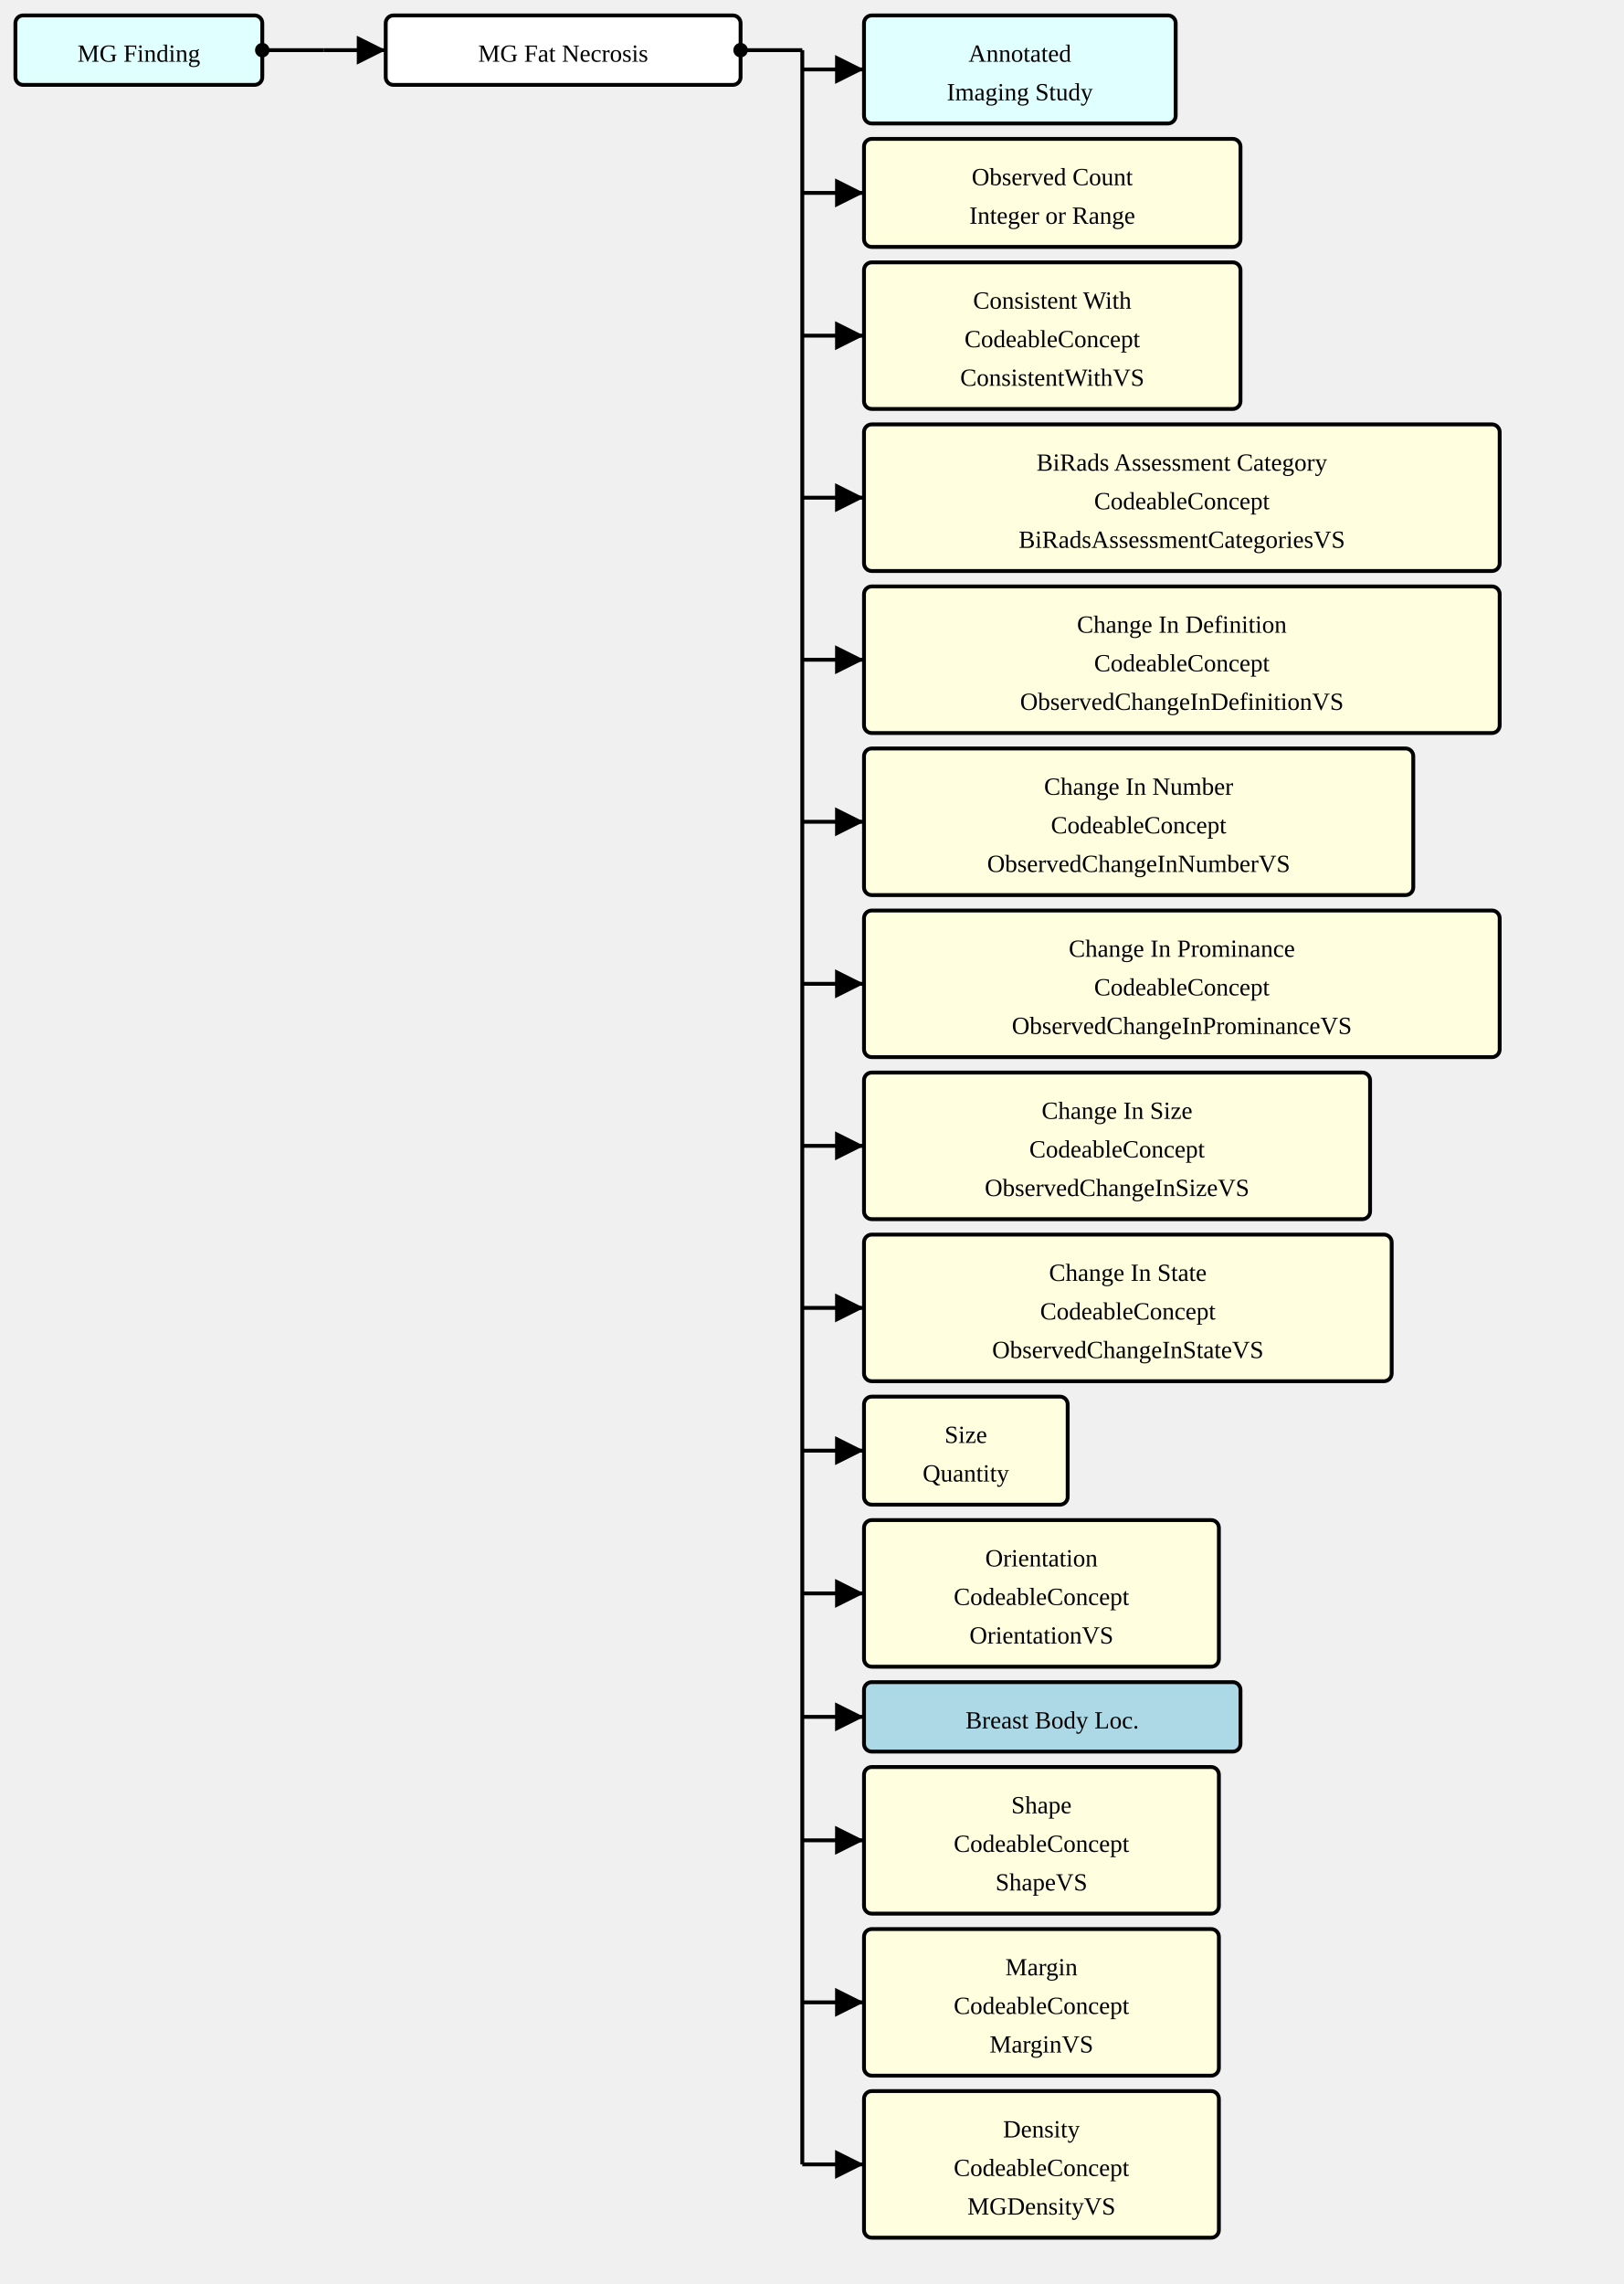
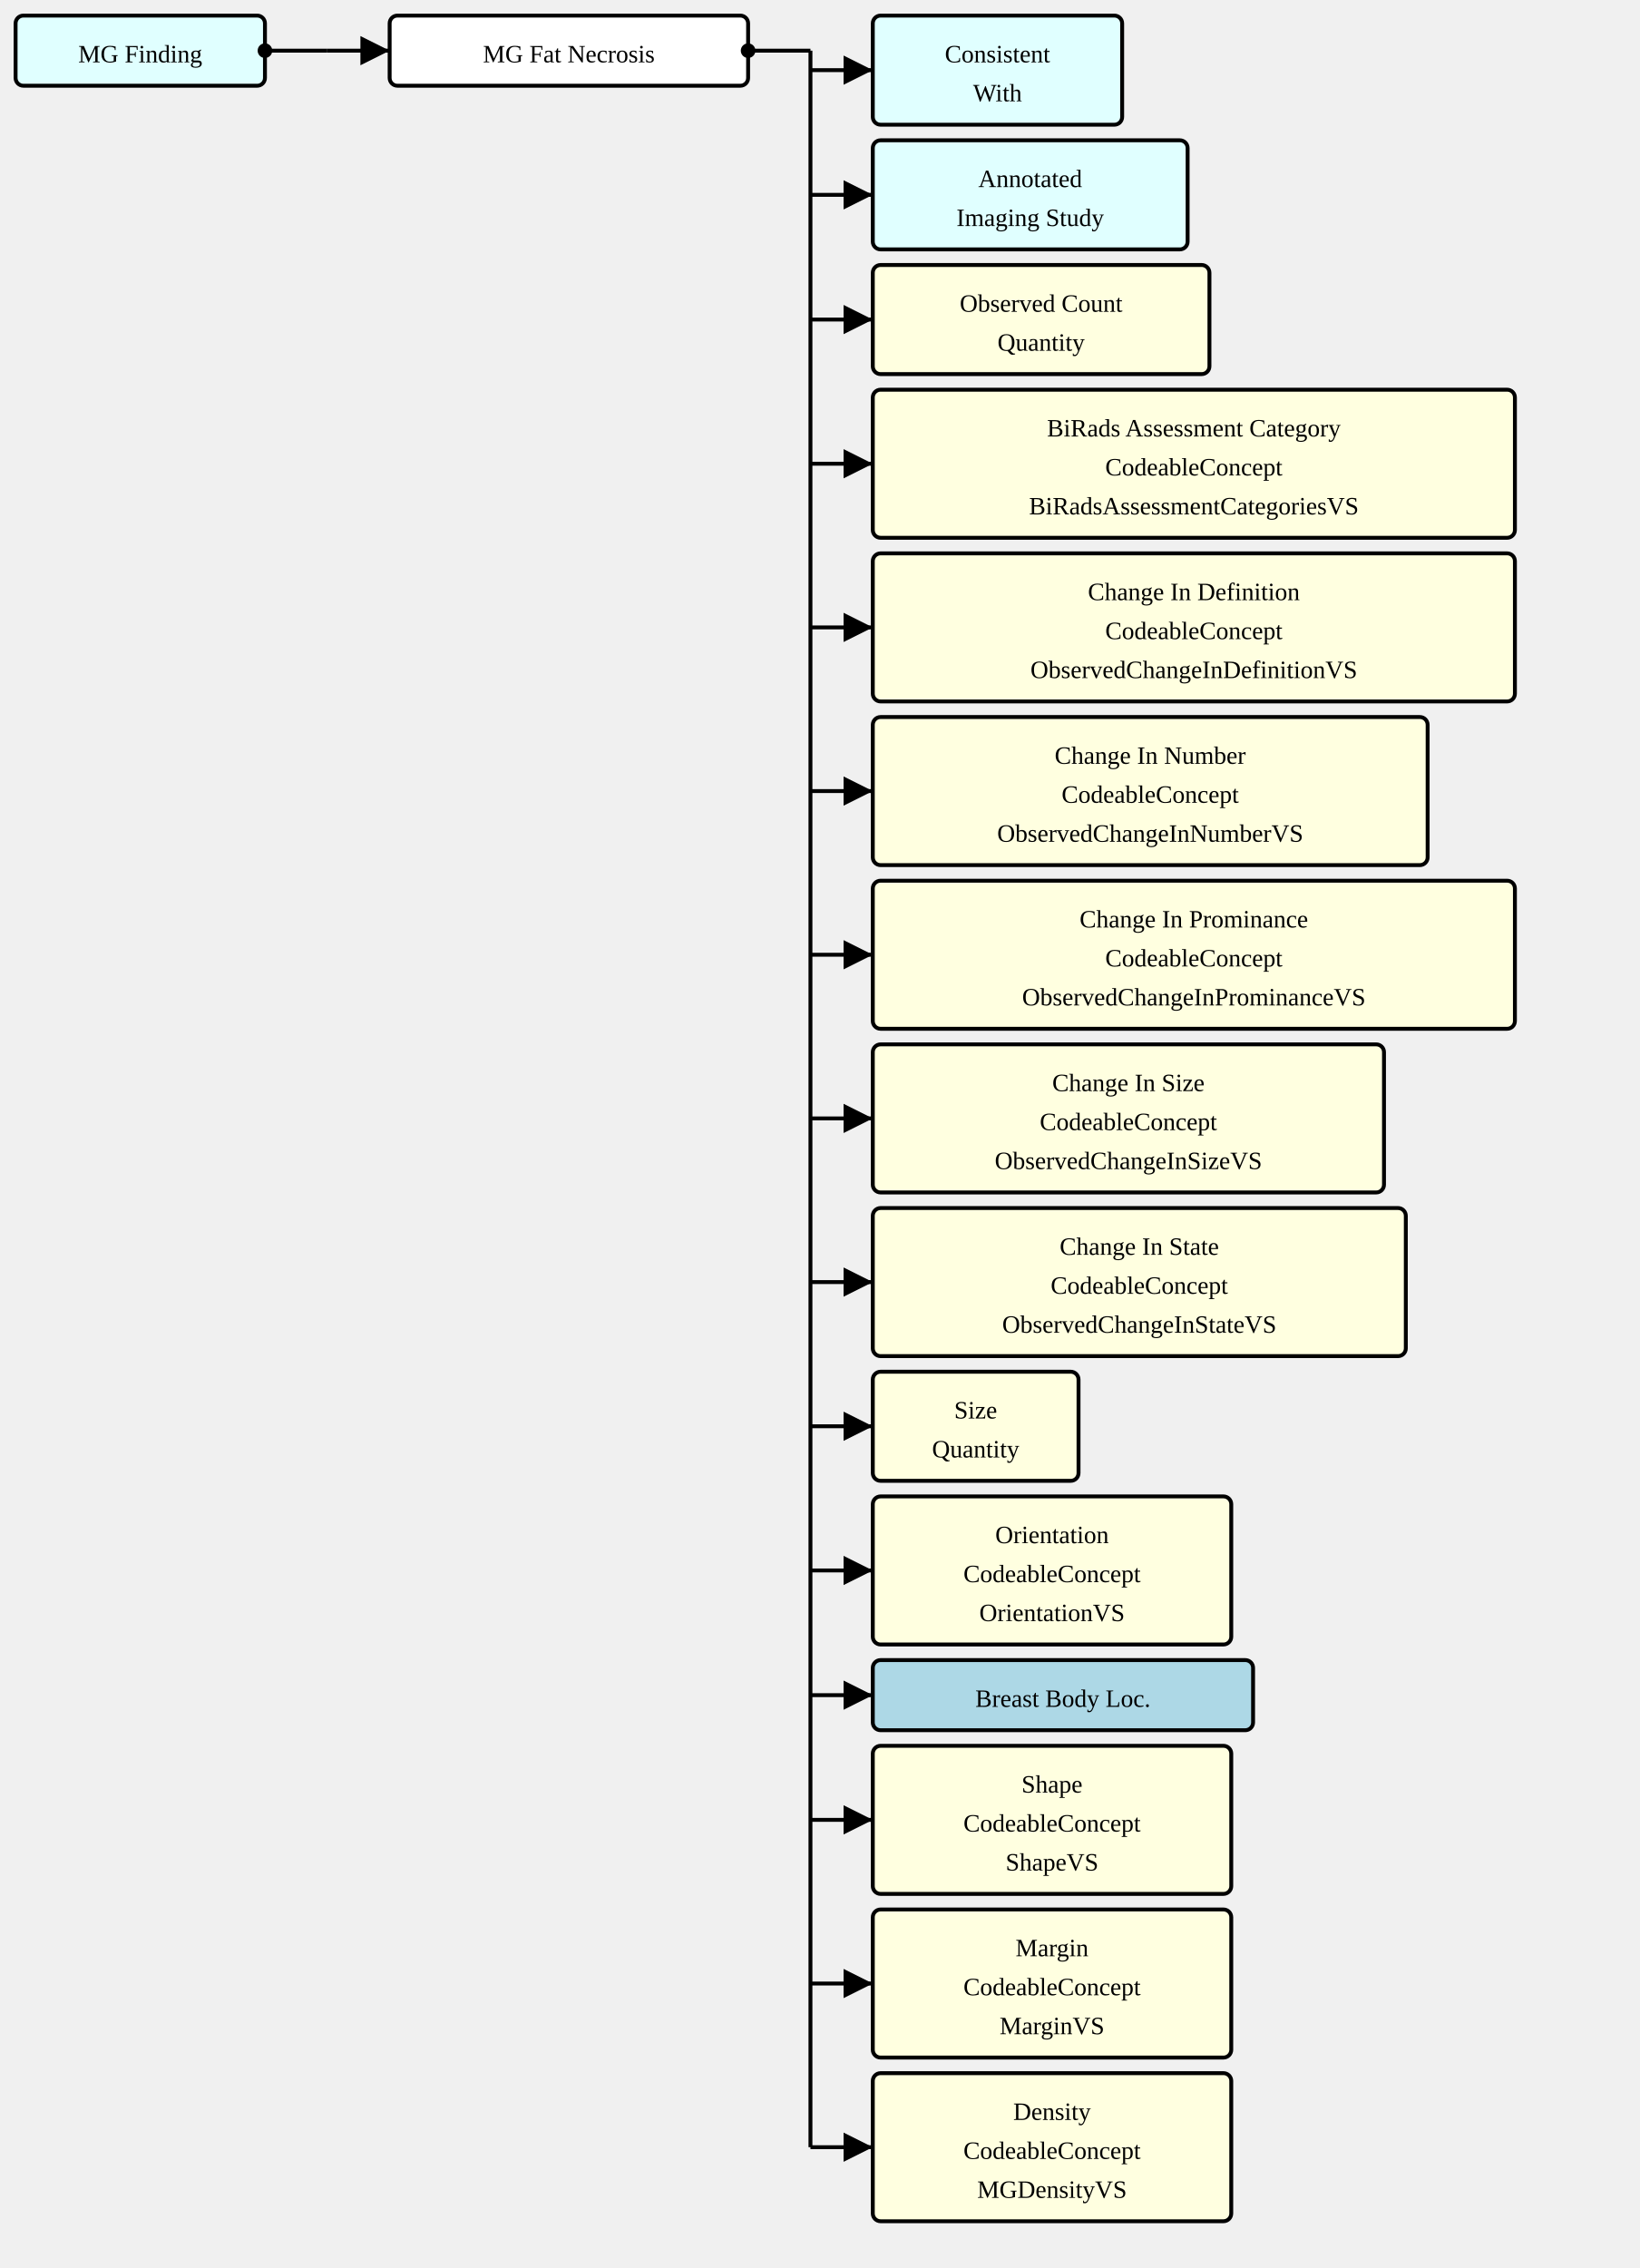
- <svg xmlns="http://www.w3.org/2000/svg" version="1.1" width="789" height="1110">
+ <svg xmlns="http://www.w3.org/2000/svg" version="1.1" width="789" height="1091.25">
  <defs>
    <marker id="arrowStart" markerWidth="3.75" markerHeight="3.75" markerUnits="px" refX="1.875" refY="1.875">
      <circle fill="Black" stroke-width="0" cx="1.875" cy="1.875" r="1.875" />
    </marker>
    <marker id="arrowEnd" markerWidth="7.5" markerHeight="7.5" markerUnits="px" refX="7.5" refY="3.75">
      <polygon fill="Black" stroke-width="0" points="0 0 7.5 3.75 0 7.5" />
    </marker>
  </defs>
  <g>
    <g transform="translate(7.5 7.5)">
      <rect fill="LightCyan" stroke="Black" stroke-width="1.875" x="0" y="0" width="120" height="33.75" rx="3.75" ry="3.75" />
      <a href="./StructureDefinition-MGFinding.html" target="_blank">
        <text x="60" y="22.5" text-anchor="middle">MG Finding</text>
      </a>
    </g>
    <line stroke="Black" stroke-width="1.875" marker-end="url(#arrowEnd)" x1="157.5" y1="24.375" x2="187.5" y2="24.375" />
    <line stroke="Black" stroke-width="1.875" marker-start="url(#arrowStart)" x1="127.5" y1="24.375" x2="157.5" y2="24.375" />
    <line stroke="Black" stroke-width="1.875" x1="157.5" y1="24.375" x2="157.5" y2="24.375" />
  </g>
  <g>
    <g transform="translate(187.5 7.5)">
      <rect fill="White" stroke="Black" stroke-width="1.875" x="0" y="0" width="172.5" height="33.75" rx="3.75" ry="3.75" />
      <text x="86.25" y="22.5" text-anchor="middle">MG Fat Necrosis</text>
    </g>
    <line stroke="Black" stroke-width="1.875" marker-end="url(#arrowEnd)" x1="390" y1="33.75" x2="420" y2="33.75" />
    <line stroke="Black" stroke-width="1.875" marker-end="url(#arrowEnd)" x1="390" y1="93.75" x2="420" y2="93.75" />
-     <line stroke="Black" stroke-width="1.875" marker-end="url(#arrowEnd)" x1="390" y1="163.125" x2="420" y2="163.125" />
-     <line stroke="Black" stroke-width="1.875" marker-end="url(#arrowEnd)" x1="390" y1="241.875" x2="420" y2="241.875" />
-     <line stroke="Black" stroke-width="1.875" marker-end="url(#arrowEnd)" x1="390" y1="320.625" x2="420" y2="320.625" />
-     <line stroke="Black" stroke-width="1.875" marker-end="url(#arrowEnd)" x1="390" y1="399.375" x2="420" y2="399.375" />
-     <line stroke="Black" stroke-width="1.875" marker-end="url(#arrowEnd)" x1="390" y1="478.125" x2="420" y2="478.125" />
-     <line stroke="Black" stroke-width="1.875" marker-end="url(#arrowEnd)" x1="390" y1="556.875" x2="420" y2="556.875" />
-     <line stroke="Black" stroke-width="1.875" marker-end="url(#arrowEnd)" x1="390" y1="635.625" x2="420" y2="635.625" />
-     <line stroke="Black" stroke-width="1.875" marker-end="url(#arrowEnd)" x1="390" y1="705" x2="420" y2="705" />
-     <line stroke="Black" stroke-width="1.875" marker-end="url(#arrowEnd)" x1="390" y1="774.375" x2="420" y2="774.375" />
-     <line stroke="Black" stroke-width="1.875" marker-end="url(#arrowEnd)" x1="390" y1="834.375" x2="420" y2="834.375" />
-     <line stroke="Black" stroke-width="1.875" marker-end="url(#arrowEnd)" x1="390" y1="894.375" x2="420" y2="894.375" />
-     <line stroke="Black" stroke-width="1.875" marker-end="url(#arrowEnd)" x1="390" y1="973.125" x2="420" y2="973.125" />
-     <line stroke="Black" stroke-width="1.875" marker-end="url(#arrowEnd)" x1="390" y1="1051.875" x2="420" y2="1051.875" />
+     <line stroke="Black" stroke-width="1.875" marker-end="url(#arrowEnd)" x1="390" y1="153.75" x2="420" y2="153.75" />
+     <line stroke="Black" stroke-width="1.875" marker-end="url(#arrowEnd)" x1="390" y1="223.125" x2="420" y2="223.125" />
+     <line stroke="Black" stroke-width="1.875" marker-end="url(#arrowEnd)" x1="390" y1="301.875" x2="420" y2="301.875" />
+     <line stroke="Black" stroke-width="1.875" marker-end="url(#arrowEnd)" x1="390" y1="380.625" x2="420" y2="380.625" />
+     <line stroke="Black" stroke-width="1.875" marker-end="url(#arrowEnd)" x1="390" y1="459.375" x2="420" y2="459.375" />
+     <line stroke="Black" stroke-width="1.875" marker-end="url(#arrowEnd)" x1="390" y1="538.125" x2="420" y2="538.125" />
+     <line stroke="Black" stroke-width="1.875" marker-end="url(#arrowEnd)" x1="390" y1="616.875" x2="420" y2="616.875" />
+     <line stroke="Black" stroke-width="1.875" marker-end="url(#arrowEnd)" x1="390" y1="686.25" x2="420" y2="686.25" />
+     <line stroke="Black" stroke-width="1.875" marker-end="url(#arrowEnd)" x1="390" y1="755.625" x2="420" y2="755.625" />
+     <line stroke="Black" stroke-width="1.875" marker-end="url(#arrowEnd)" x1="390" y1="815.625" x2="420" y2="815.625" />
+     <line stroke="Black" stroke-width="1.875" marker-end="url(#arrowEnd)" x1="390" y1="875.625" x2="420" y2="875.625" />
+     <line stroke="Black" stroke-width="1.875" marker-end="url(#arrowEnd)" x1="390" y1="954.375" x2="420" y2="954.375" />
+     <line stroke="Black" stroke-width="1.875" marker-end="url(#arrowEnd)" x1="390" y1="1033.125" x2="420" y2="1033.125" />
    <line stroke="Black" stroke-width="1.875" marker-start="url(#arrowStart)" x1="360" y1="24.375" x2="390" y2="24.375" />
-     <line stroke="Black" stroke-width="1.875" x1="390" y1="24.375" x2="390" y2="1051.875" />
+     <line stroke="Black" stroke-width="1.875" x1="390" y1="24.375" x2="390" y2="1033.125" />
  </g>
  <g>
    <g transform="translate(420 7.5)">
+       <rect fill="LightCyan" stroke="Black" stroke-width="1.875" x="0" y="0" width="120" height="52.5" rx="3.75" ry="3.75" />
+       <a href="./StructureDefinition-ConsistentWith.html" target="_blank">
+         <text x="60" y="22.5" text-anchor="middle">Consistent</text>
+       </a>
+       <a href="./StructureDefinition-ConsistentWith.html" target="_blank">
+         <text x="60" y="41.25" text-anchor="middle">With</text>
+       </a>
+     </g>
+     <g transform="translate(420 67.5)">
      <rect fill="LightCyan" stroke="Black" stroke-width="1.875" x="0" y="0" width="151.5" height="52.5" rx="3.75" ry="3.75" />
      <a href="./StructureDefinition-AimAnnotatedImagingStudy.html" target="_blank">
        <text x="75.75" y="22.5" text-anchor="middle">Annotated</text>
      </a>
      <a href="./StructureDefinition-AimAnnotatedImagingStudy.html" target="_blank">
        <text x="75.75" y="41.25" text-anchor="middle">Imaging Study</text>
      </a>
    </g>
-     <g transform="translate(420 67.5)">
-       <rect fill="LightYellow" stroke="Black" stroke-width="1.875" x="0" y="0" width="183" height="52.5" rx="3.75" ry="3.75" />
-       <text x="91.5" y="22.5" text-anchor="middle">Observed Count</text>
-       <text x="91.5" y="41.25" text-anchor="middle">Integer or Range</text>
+     <g transform="translate(420 127.5)">
+       <rect fill="LightYellow" stroke="Black" stroke-width="1.875" x="0" y="0" width="162" height="52.5" rx="3.75" ry="3.75" />
+       <text x="81" y="22.5" text-anchor="middle">Observed Count</text>
+       <text x="81" y="41.25" text-anchor="middle">Quantity</text>
    </g>
-     <g transform="translate(420 127.5)">
-       <rect fill="LightYellow" stroke="Black" stroke-width="1.875" x="0" y="0" width="183" height="71.25" rx="3.75" ry="3.75" />
-       <text x="91.5" y="22.5" text-anchor="middle">Consistent With</text>
-       <text x="91.5" y="41.25" text-anchor="middle">CodeableConcept</text>
-       <a href="./ValueSet-ConsistentWithVS.html" target="_blank">
-         <text x="91.5" y="60" text-anchor="middle">ConsistentWithVS</text>
-       </a>
-     </g>
-     <g transform="translate(420 206.25)">
+     <g transform="translate(420 187.5)">
      <rect fill="LightYellow" stroke="Black" stroke-width="1.875" x="0" y="0" width="309" height="71.25" rx="3.75" ry="3.75" />
      <text x="154.5" y="22.5" text-anchor="middle">BiRads Assessment Category</text>
      <text x="154.5" y="41.25" text-anchor="middle">CodeableConcept</text>
      <a href="./ValueSet-BiRadsAssessmentCategoriesVS.html" target="_blank">
        <text x="154.5" y="60" text-anchor="middle">BiRadsAssessmentCategoriesVS</text>
      </a>
    </g>
-     <g transform="translate(420 285)">
+     <g transform="translate(420 266.25)">
      <rect fill="LightYellow" stroke="Black" stroke-width="1.875" x="0" y="0" width="309" height="71.25" rx="3.75" ry="3.75" />
      <text x="154.5" y="22.5" text-anchor="middle">Change In Definition</text>
      <text x="154.5" y="41.25" text-anchor="middle">CodeableConcept</text>
      <a href="./ValueSet-ObservedChangeInDefinitionVS.html" target="_blank">
        <text x="154.5" y="60" text-anchor="middle">ObservedChangeInDefinitionVS</text>
      </a>
    </g>
-     <g transform="translate(420 363.75)">
+     <g transform="translate(420 345)">
      <rect fill="LightYellow" stroke="Black" stroke-width="1.875" x="0" y="0" width="267" height="71.25" rx="3.75" ry="3.75" />
      <text x="133.5" y="22.5" text-anchor="middle">Change In Number</text>
      <text x="133.5" y="41.25" text-anchor="middle">CodeableConcept</text>
      <a href="./ValueSet-ObservedChangeInNumberVS.html" target="_blank">
        <text x="133.5" y="60" text-anchor="middle">ObservedChangeInNumberVS</text>
      </a>
    </g>
-     <g transform="translate(420 442.5)">
+     <g transform="translate(420 423.75)">
      <rect fill="LightYellow" stroke="Black" stroke-width="1.875" x="0" y="0" width="309" height="71.25" rx="3.75" ry="3.75" />
      <text x="154.5" y="22.5" text-anchor="middle">Change In Prominance</text>
      <text x="154.5" y="41.25" text-anchor="middle">CodeableConcept</text>
      <a href="./ValueSet-ObservedChangeInProminanceVS.html" target="_blank">
        <text x="154.5" y="60" text-anchor="middle">ObservedChangeInProminanceVS</text>
      </a>
    </g>
-     <g transform="translate(420 521.25)">
+     <g transform="translate(420 502.5)">
      <rect fill="LightYellow" stroke="Black" stroke-width="1.875" x="0" y="0" width="246" height="71.25" rx="3.75" ry="3.75" />
      <text x="123" y="22.5" text-anchor="middle">Change In Size</text>
      <text x="123" y="41.25" text-anchor="middle">CodeableConcept</text>
      <a href="./ValueSet-ObservedChangeInSizeVS.html" target="_blank">
        <text x="123" y="60" text-anchor="middle">ObservedChangeInSizeVS</text>
      </a>
    </g>
-     <g transform="translate(420 600)">
+     <g transform="translate(420 581.25)">
      <rect fill="LightYellow" stroke="Black" stroke-width="1.875" x="0" y="0" width="256.5" height="71.25" rx="3.75" ry="3.75" />
      <text x="128.25" y="22.5" text-anchor="middle">Change In State</text>
      <text x="128.25" y="41.25" text-anchor="middle">CodeableConcept</text>
      <a href="./ValueSet-ObservedChangeInStateVS.html" target="_blank">
        <text x="128.25" y="60" text-anchor="middle">ObservedChangeInStateVS</text>
      </a>
    </g>
-     <g transform="translate(420 678.75)">
+     <g transform="translate(420 660)">
      <rect fill="LightYellow" stroke="Black" stroke-width="1.875" x="0" y="0" width="99" height="52.5" rx="3.75" ry="3.75" />
      <text x="49.5" y="22.5" text-anchor="middle">Size</text>
      <text x="49.5" y="41.25" text-anchor="middle">Quantity</text>
    </g>
-     <g transform="translate(420 738.75)">
+     <g transform="translate(420 720)">
      <rect fill="LightYellow" stroke="Black" stroke-width="1.875" x="0" y="0" width="172.5" height="71.25" rx="3.75" ry="3.75" />
      <text x="86.25" y="22.5" text-anchor="middle">Orientation</text>
      <text x="86.25" y="41.25" text-anchor="middle">CodeableConcept</text>
      <a href="./ValueSet-OrientationVS.html" target="_blank">
        <text x="86.25" y="60" text-anchor="middle">OrientationVS</text>
      </a>
    </g>
-     <g transform="translate(420 817.5)">
+     <g transform="translate(420 798.75)">
      <rect fill="LightBlue" stroke="Black" stroke-width="1.875" x="0" y="0" width="183" height="33.75" rx="3.75" ry="3.75" />
      <a href="./StructureDefinition-BreastBodyLocationExtension.html" target="_blank">
        <text x="91.5" y="22.5" text-anchor="middle">Breast Body Loc.</text>
      </a>
    </g>
-     <g transform="translate(420 858.75)">
+     <g transform="translate(420 840)">
      <rect fill="LightYellow" stroke="Black" stroke-width="1.875" x="0" y="0" width="172.5" height="71.25" rx="3.75" ry="3.75" />
      <text x="86.25" y="22.5" text-anchor="middle">Shape</text>
      <text x="86.25" y="41.25" text-anchor="middle">CodeableConcept</text>
      <a href="./ValueSet-ShapeVS.html" target="_blank">
        <text x="86.25" y="60" text-anchor="middle">ShapeVS</text>
      </a>
    </g>
-     <g transform="translate(420 937.5)">
+     <g transform="translate(420 918.75)">
      <rect fill="LightYellow" stroke="Black" stroke-width="1.875" x="0" y="0" width="172.5" height="71.25" rx="3.75" ry="3.75" />
      <text x="86.25" y="22.5" text-anchor="middle">Margin</text>
      <text x="86.25" y="41.25" text-anchor="middle">CodeableConcept</text>
      <a href="./ValueSet-MarginVS.html" target="_blank">
        <text x="86.25" y="60" text-anchor="middle">MarginVS</text>
      </a>
    </g>
-     <g transform="translate(420 1016.25)">
+     <g transform="translate(420 997.5)">
      <rect fill="LightYellow" stroke="Black" stroke-width="1.875" x="0" y="0" width="172.5" height="71.25" rx="3.75" ry="3.75" />
      <text x="86.25" y="22.5" text-anchor="middle">Density</text>
      <text x="86.25" y="41.25" text-anchor="middle">CodeableConcept</text>
      <a href="./ValueSet-MGDensityVS.html" target="_blank">
        <text x="86.25" y="60" text-anchor="middle">MGDensityVS</text>
      </a>
    </g>
  </g>
</svg>
